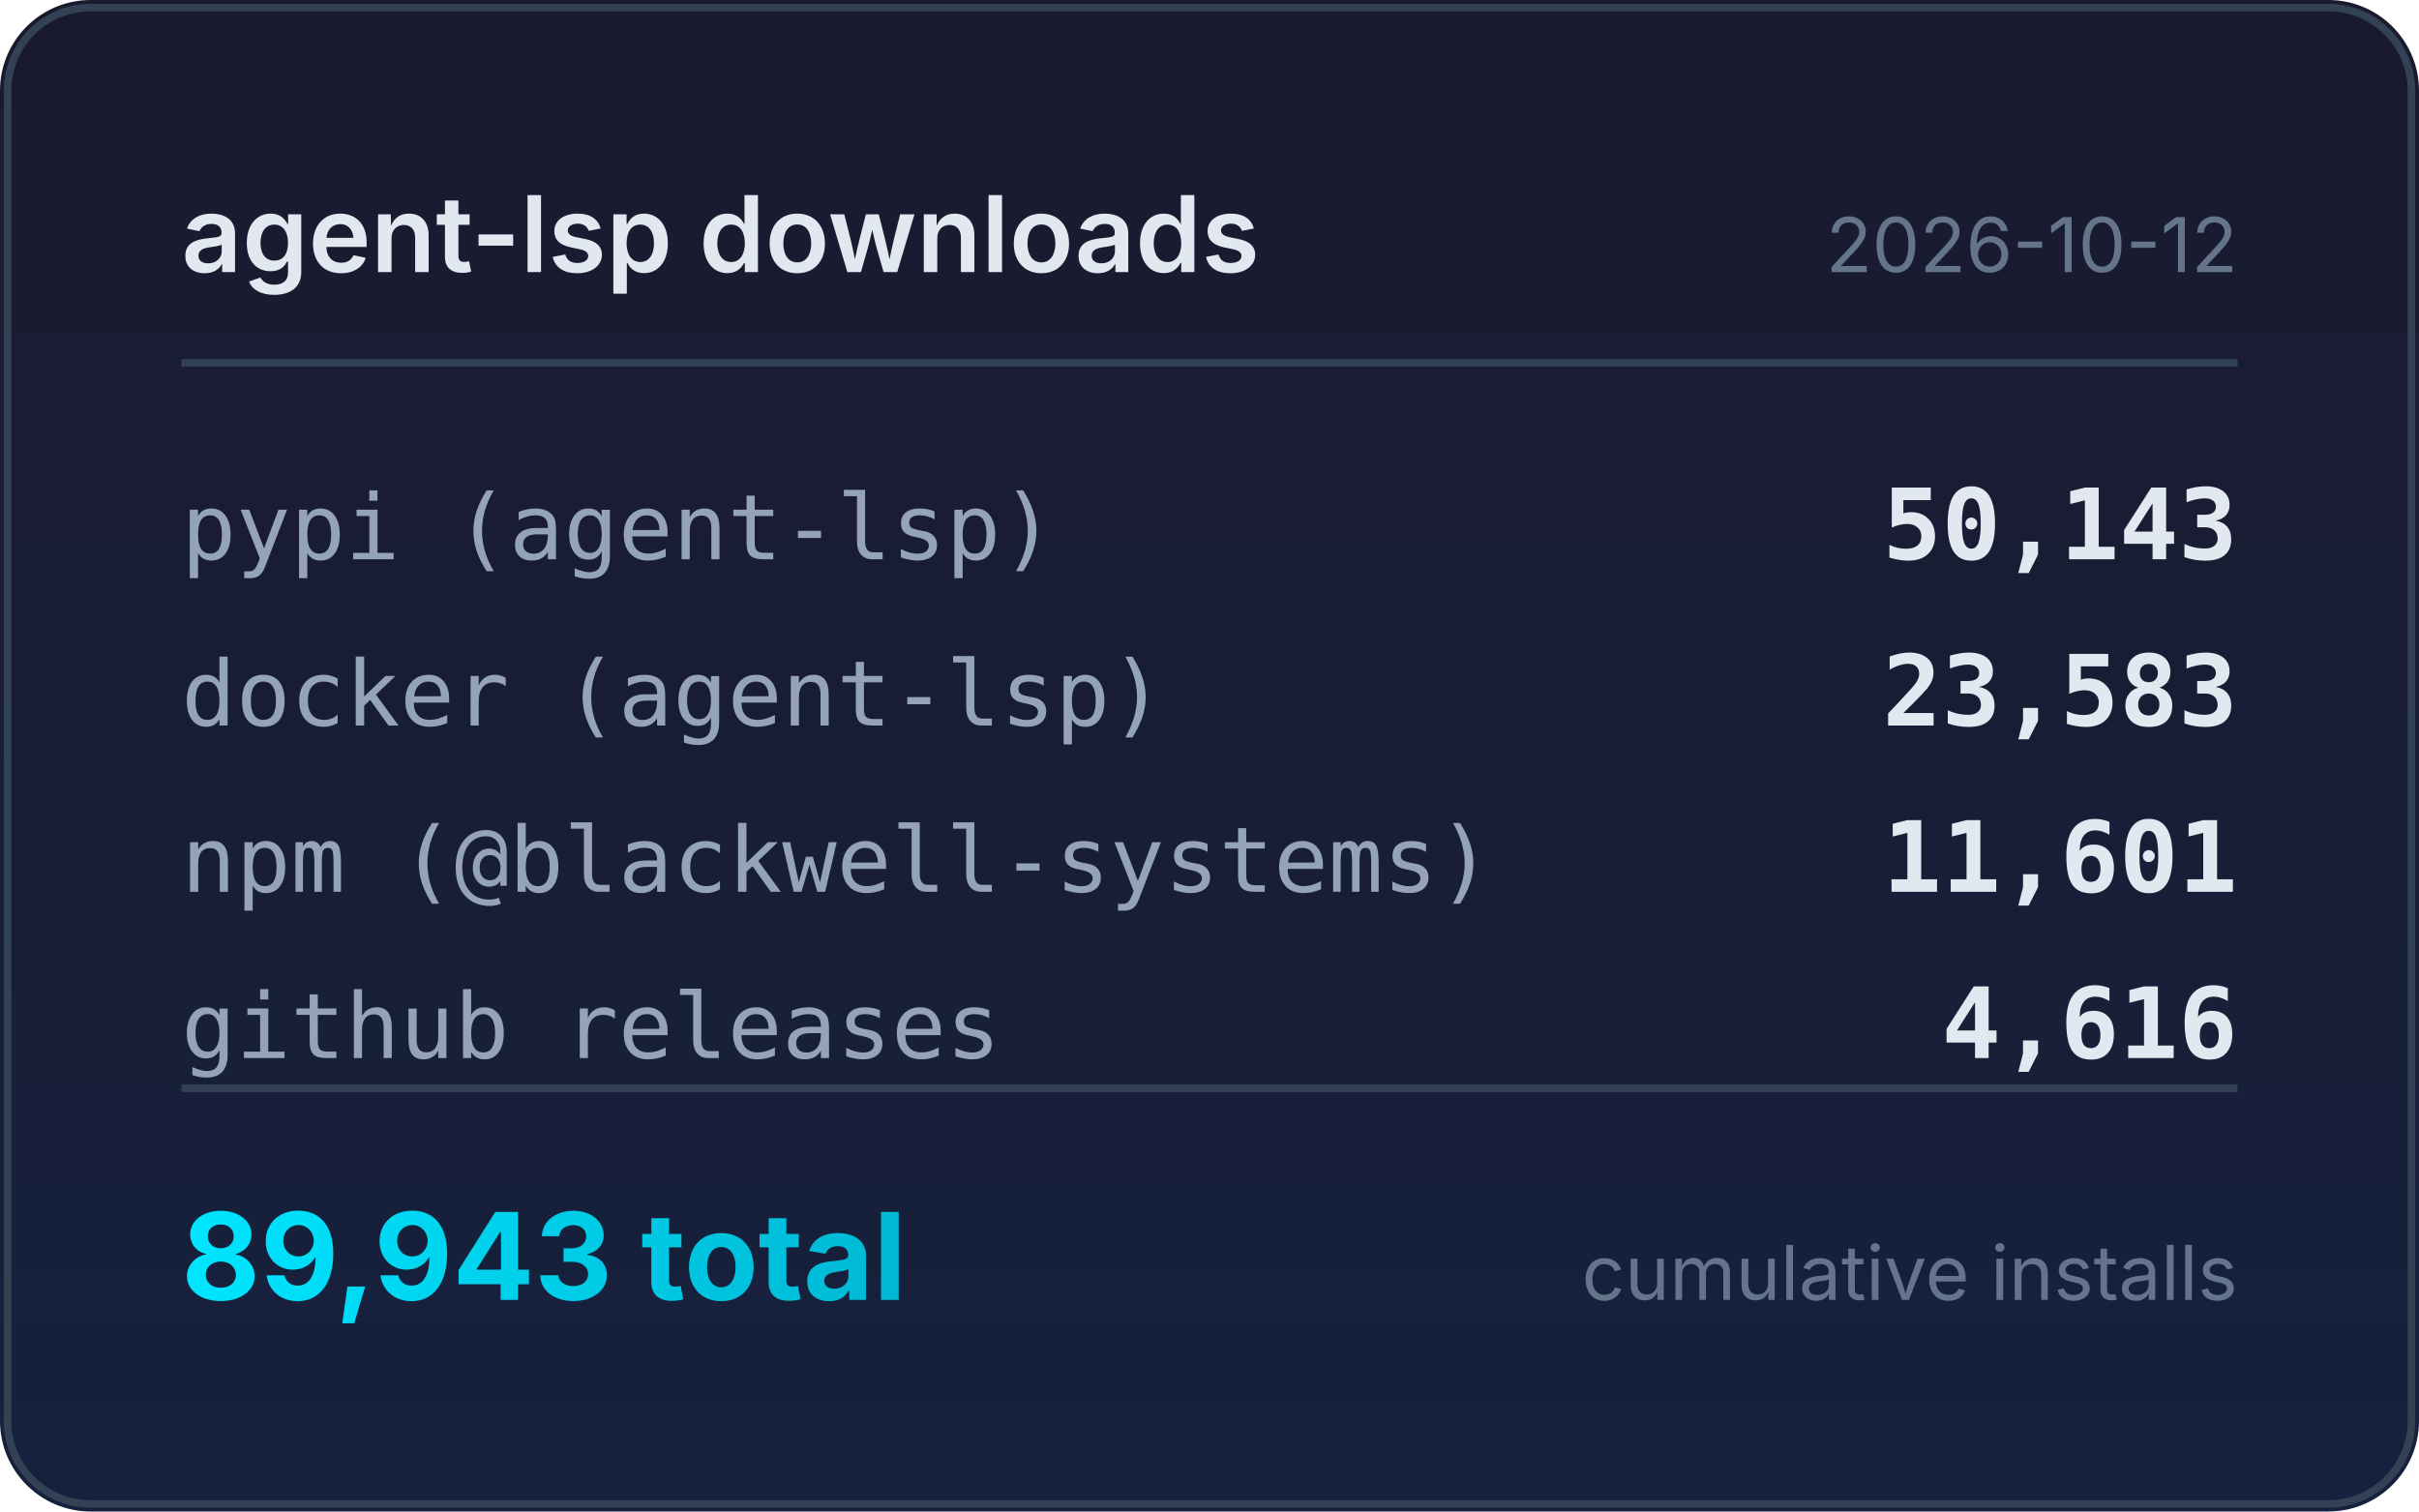
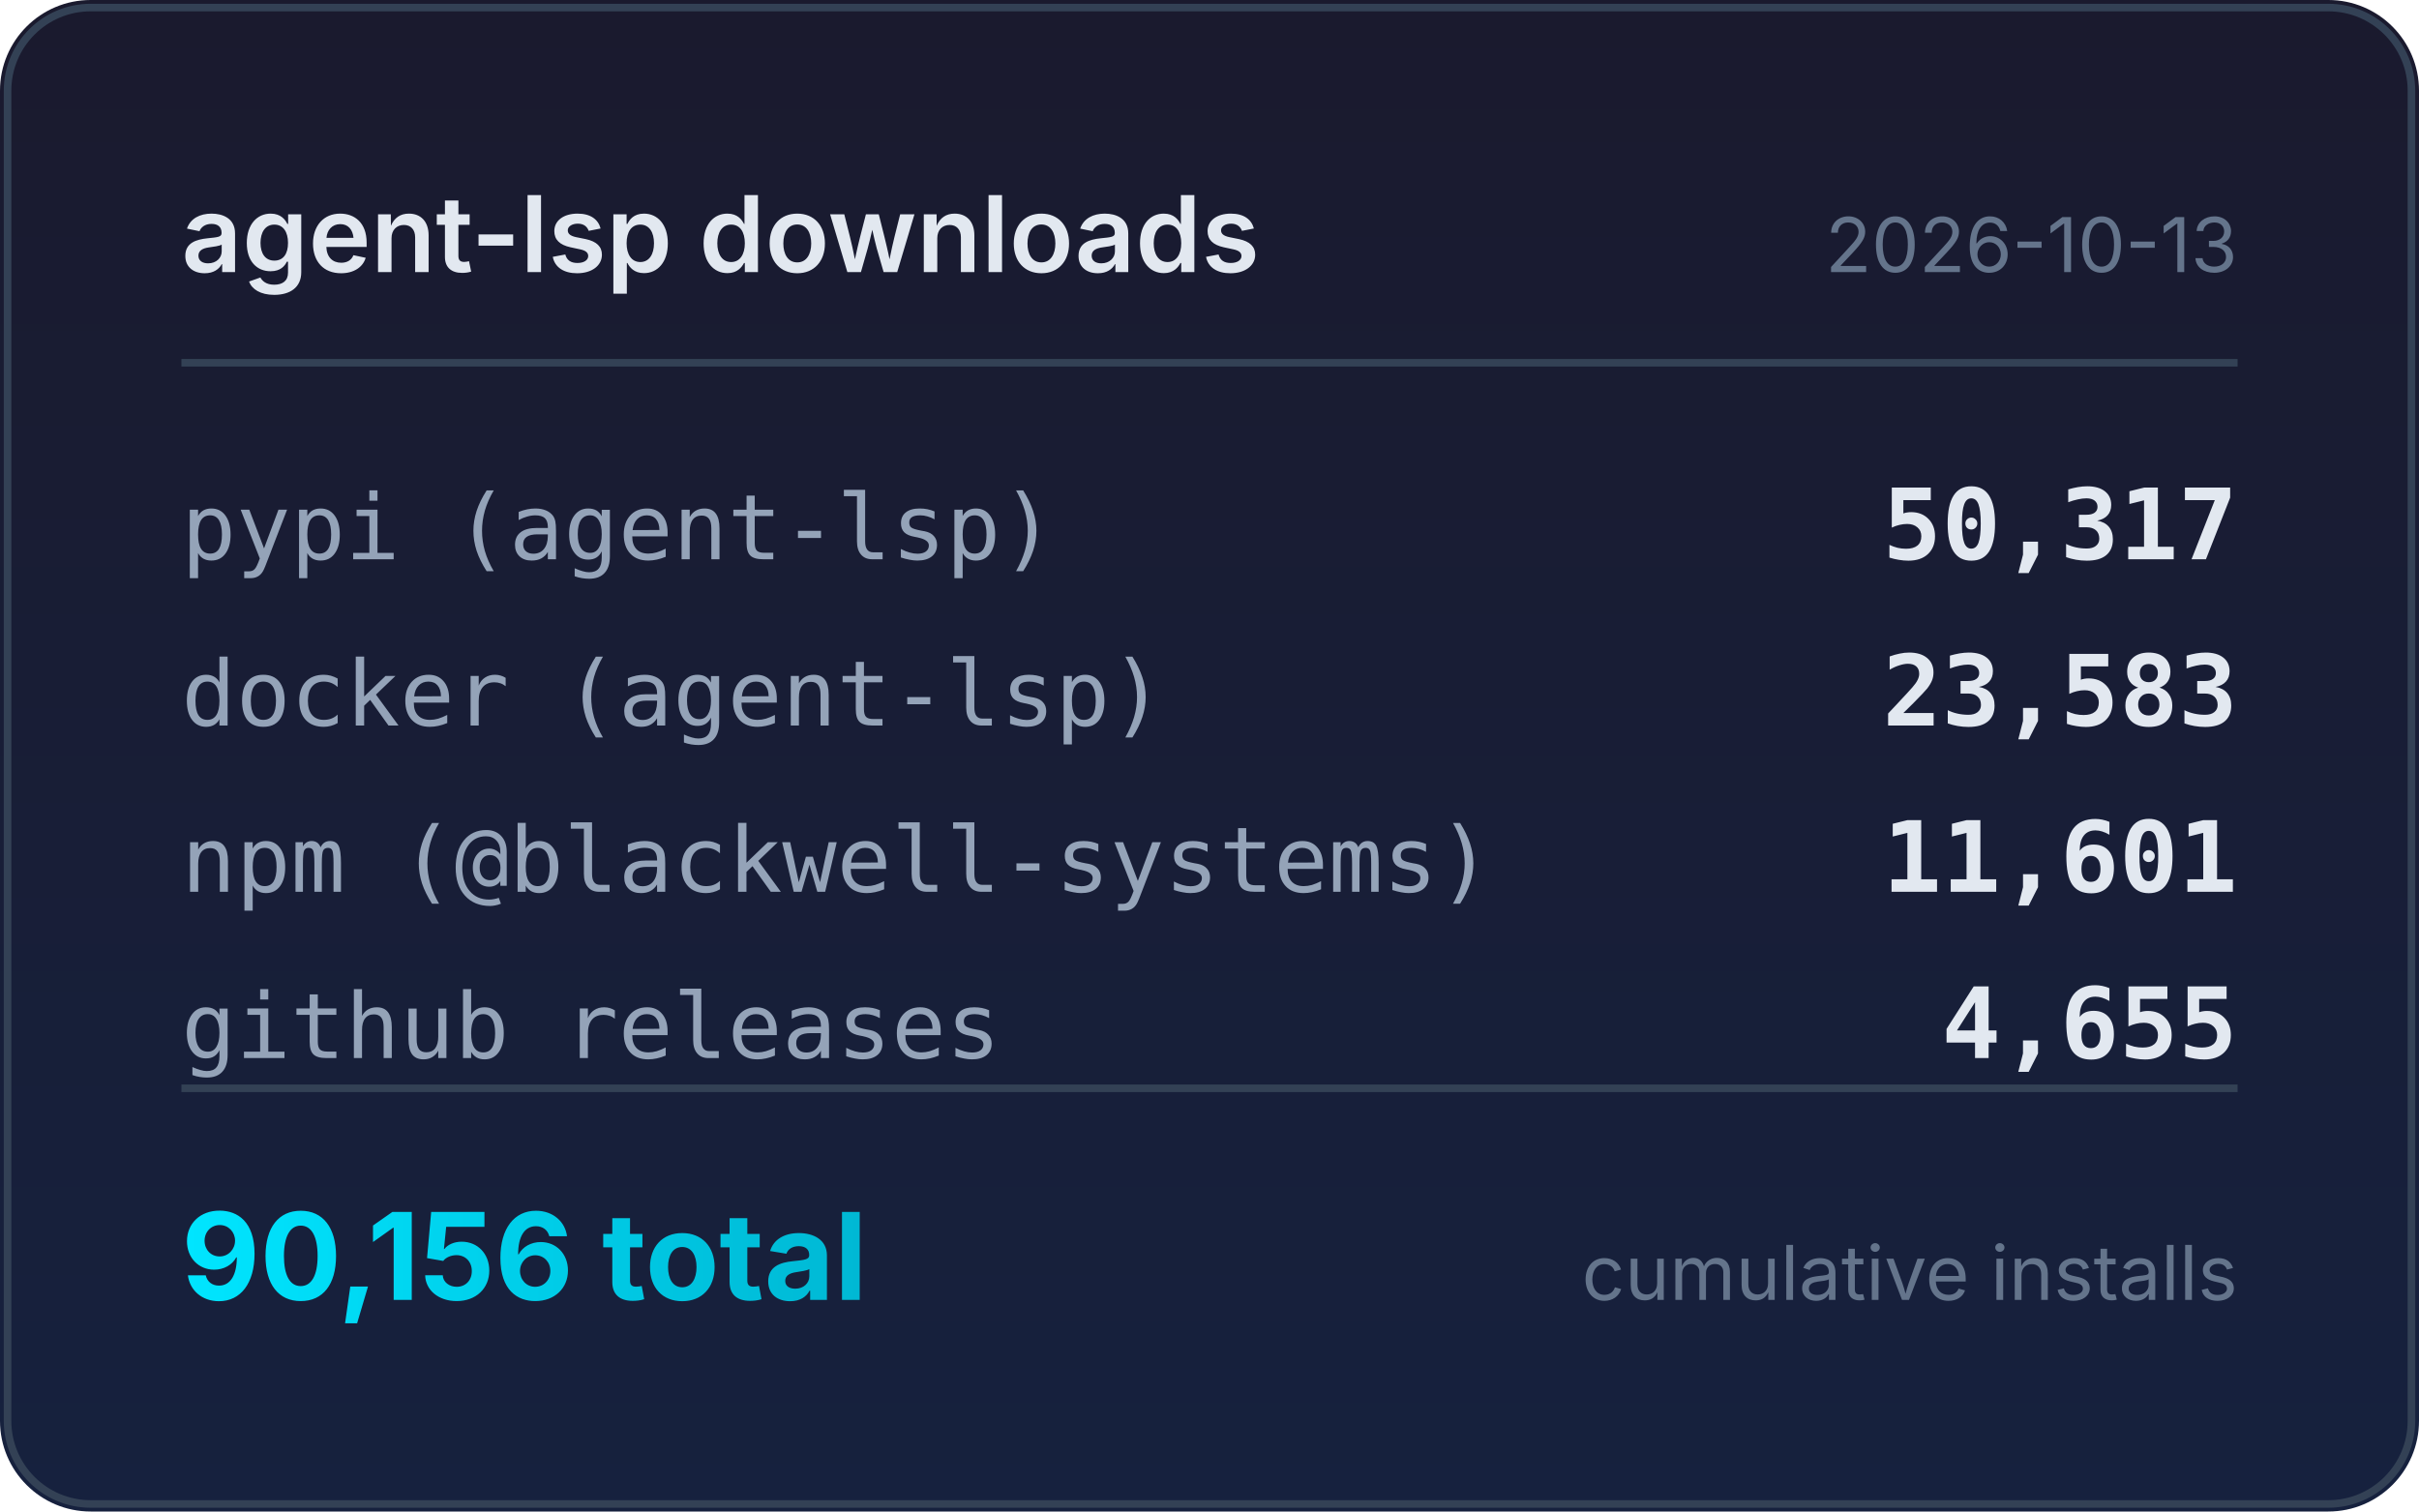
<svg xmlns="http://www.w3.org/2000/svg" width="320" height="200" viewBox="0 0 320 200">
  <defs>
    <linearGradient id="bg" x1="0" y1="0" x2="0" y2="1">
      <stop offset="0%" stop-color="#1a1a2e" />
      <stop offset="100%" stop-color="#16213e" />
    </linearGradient>
    <linearGradient id="accent" x1="0" y1="0" x2="1" y2="0">
      <stop offset="0%" stop-color="#00e5ff" />
      <stop offset="100%" stop-color="#00b8d4" />
    </linearGradient>
  </defs>
  <rect width="320" height="200" rx="12" fill="url(#bg)" />
  <rect x="1" y="1" width="318" height="198" rx="11" fill="none" stroke="#334155" stroke-width="1" />
  <text x="24" y="36" fill="#e2e8f0" font-family="system-ui,-apple-system,sans-serif" font-size="14" font-weight="600">agent-lsp downloads</text>
-   <text x="296" y="36" fill="#64748b" font-family="system-ui,-apple-system,sans-serif" font-size="10" text-anchor="end">2026-10-12</text>
+   <text x="296" y="36" fill="#64748b" font-family="system-ui,-apple-system,sans-serif" font-size="10" text-anchor="end">2026-10-13</text>
  <line x1="24" y1="48" x2="296" y2="48" stroke="#334155" stroke-width="1" />
  <text x="24" y="74" fill="#94a3b8" font-family="ui-monospace,monospace" font-size="12">pypi (agent-lsp)</text>
-   <text x="296" y="74" fill="#e2e8f0" font-family="ui-monospace,monospace" font-size="13" font-weight="600" text-anchor="end">50,143</text>
+   <text x="296" y="74" fill="#e2e8f0" font-family="ui-monospace,monospace" font-size="13" font-weight="600" text-anchor="end">50,317</text>
  <text x="24" y="96" fill="#94a3b8" font-family="ui-monospace,monospace" font-size="12">docker (agent-lsp)</text>
  <text x="296" y="96" fill="#e2e8f0" font-family="ui-monospace,monospace" font-size="13" font-weight="600" text-anchor="end">23,583</text>
  <text x="24" y="118" fill="#94a3b8" font-family="ui-monospace,monospace" font-size="12">npm (@blackwell-systems)</text>
  <text x="296" y="118" fill="#e2e8f0" font-family="ui-monospace,monospace" font-size="13" font-weight="600" text-anchor="end">11,601</text>
  <text x="24" y="140" fill="#94a3b8" font-family="ui-monospace,monospace" font-size="12">github releases</text>
-   <text x="296" y="140" fill="#e2e8f0" font-family="ui-monospace,monospace" font-size="13" font-weight="600" text-anchor="end">4,616</text>
+   <text x="296" y="140" fill="#e2e8f0" font-family="ui-monospace,monospace" font-size="13" font-weight="600" text-anchor="end">4,655</text>
  <line x1="24" y1="144" x2="296" y2="144" stroke="#334155" stroke-width="1" />
-   <text x="24" y="172" fill="url(#accent)" font-family="system-ui,-apple-system,sans-serif" font-size="16" font-weight="700">89,943 total</text>
+   <text x="24" y="172" fill="url(#accent)" font-family="system-ui,-apple-system,sans-serif" font-size="16" font-weight="700">90,156 total</text>
  <text x="296" y="172" fill="#64748b" font-family="system-ui,-apple-system,sans-serif" font-size="10" text-anchor="end">cumulative installs</text>
</svg>
